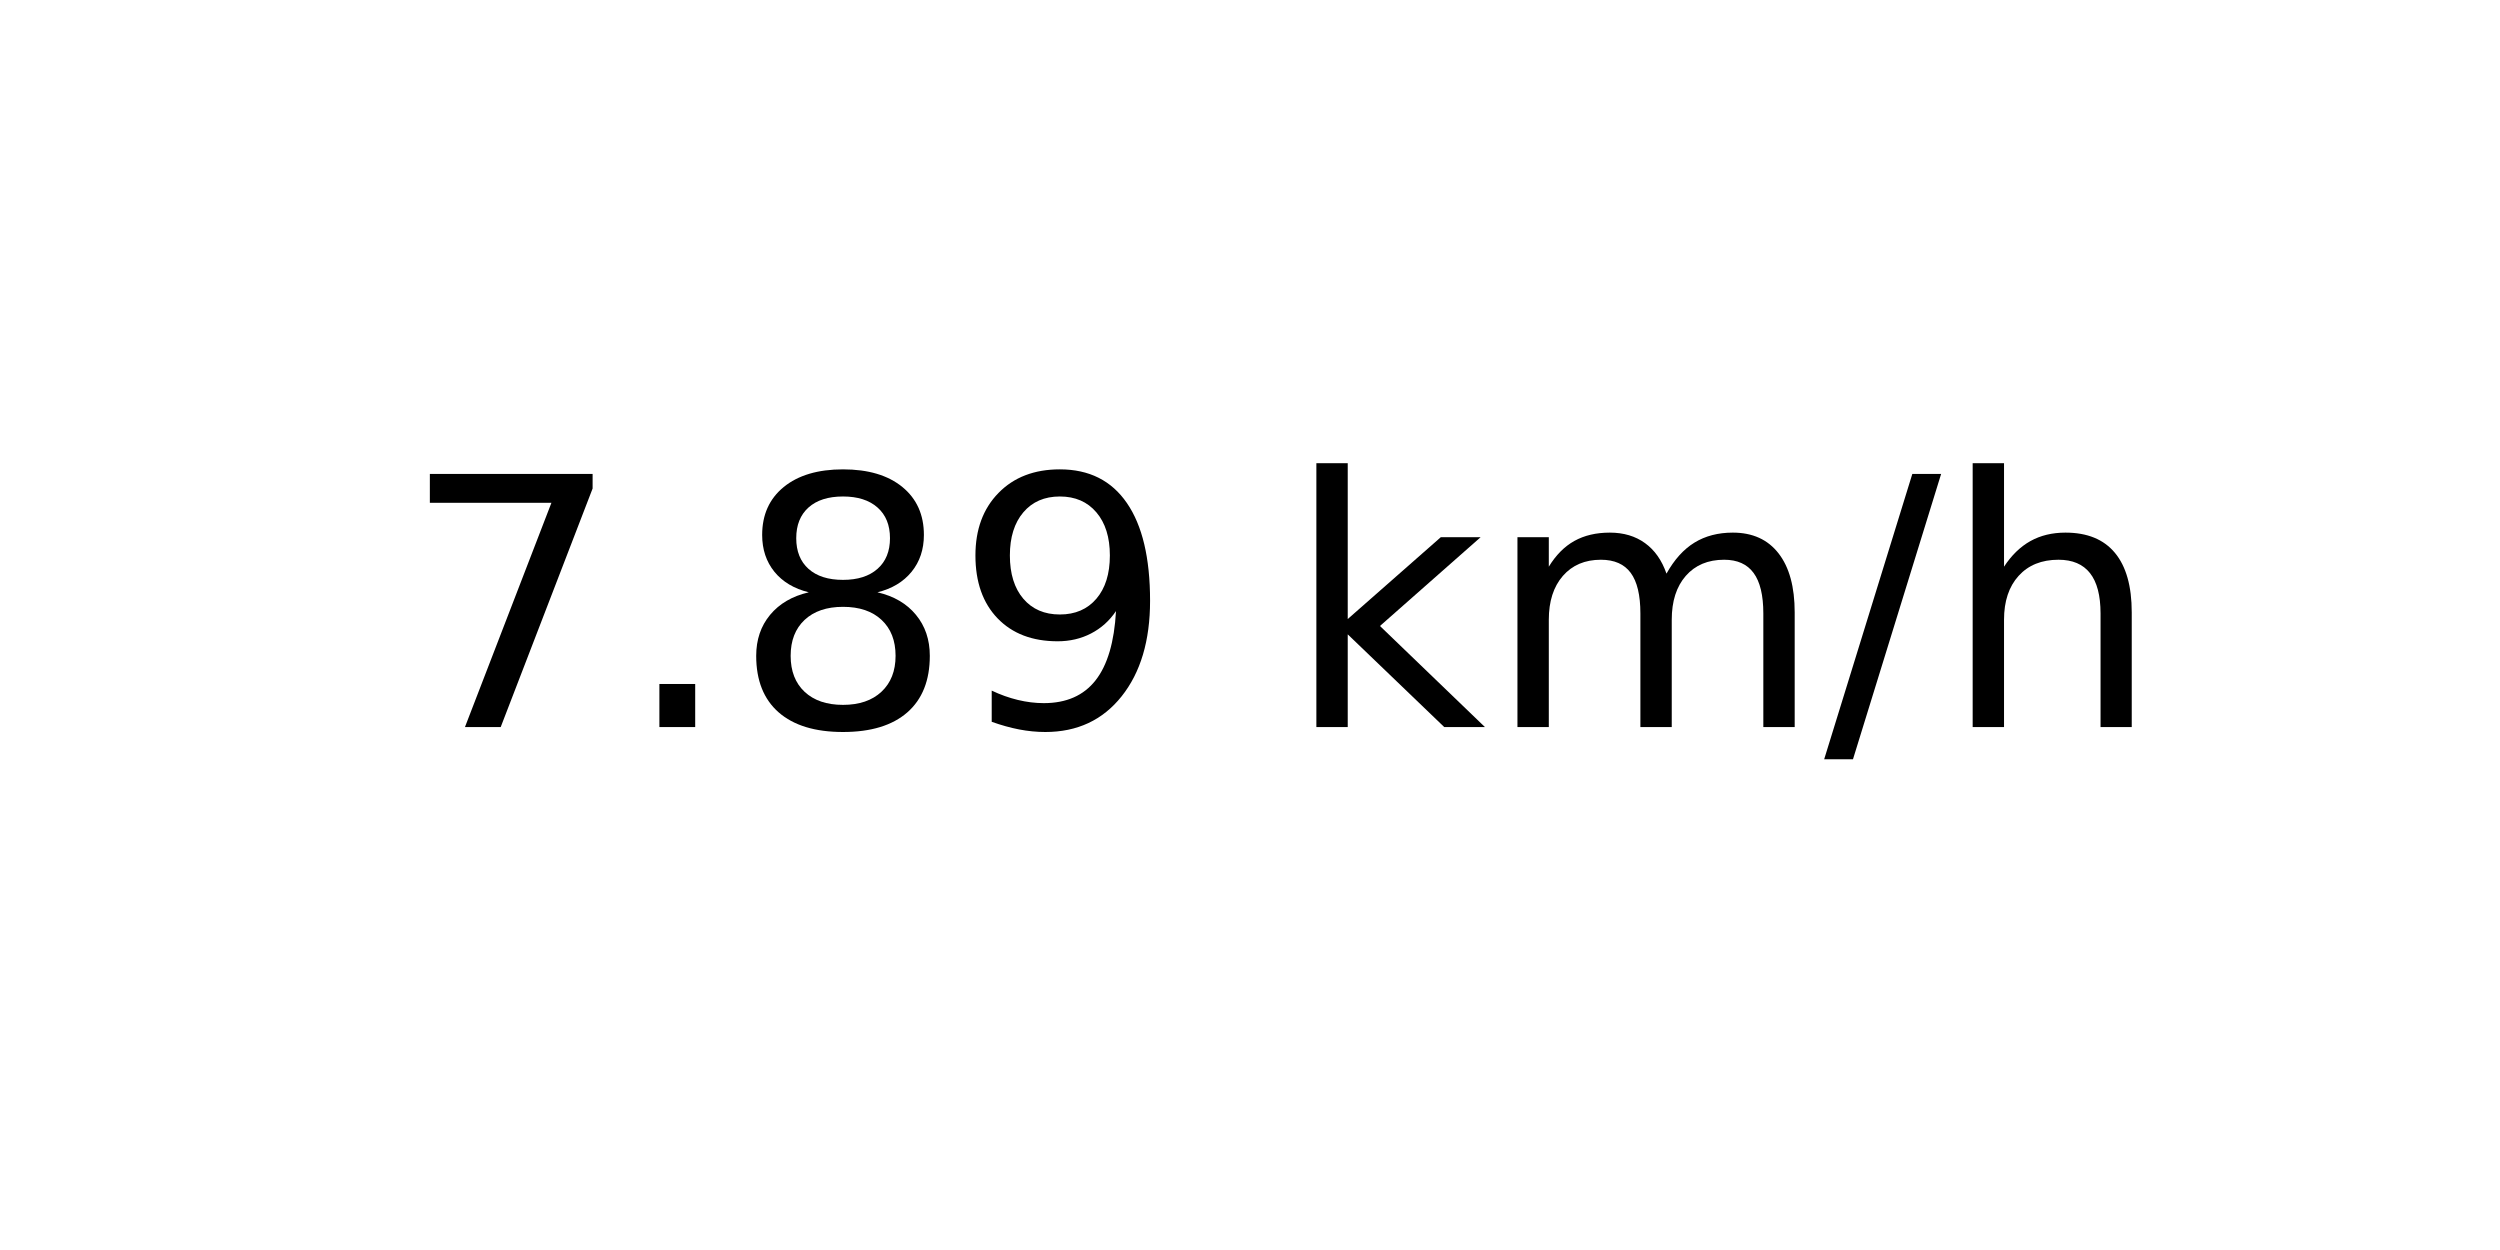
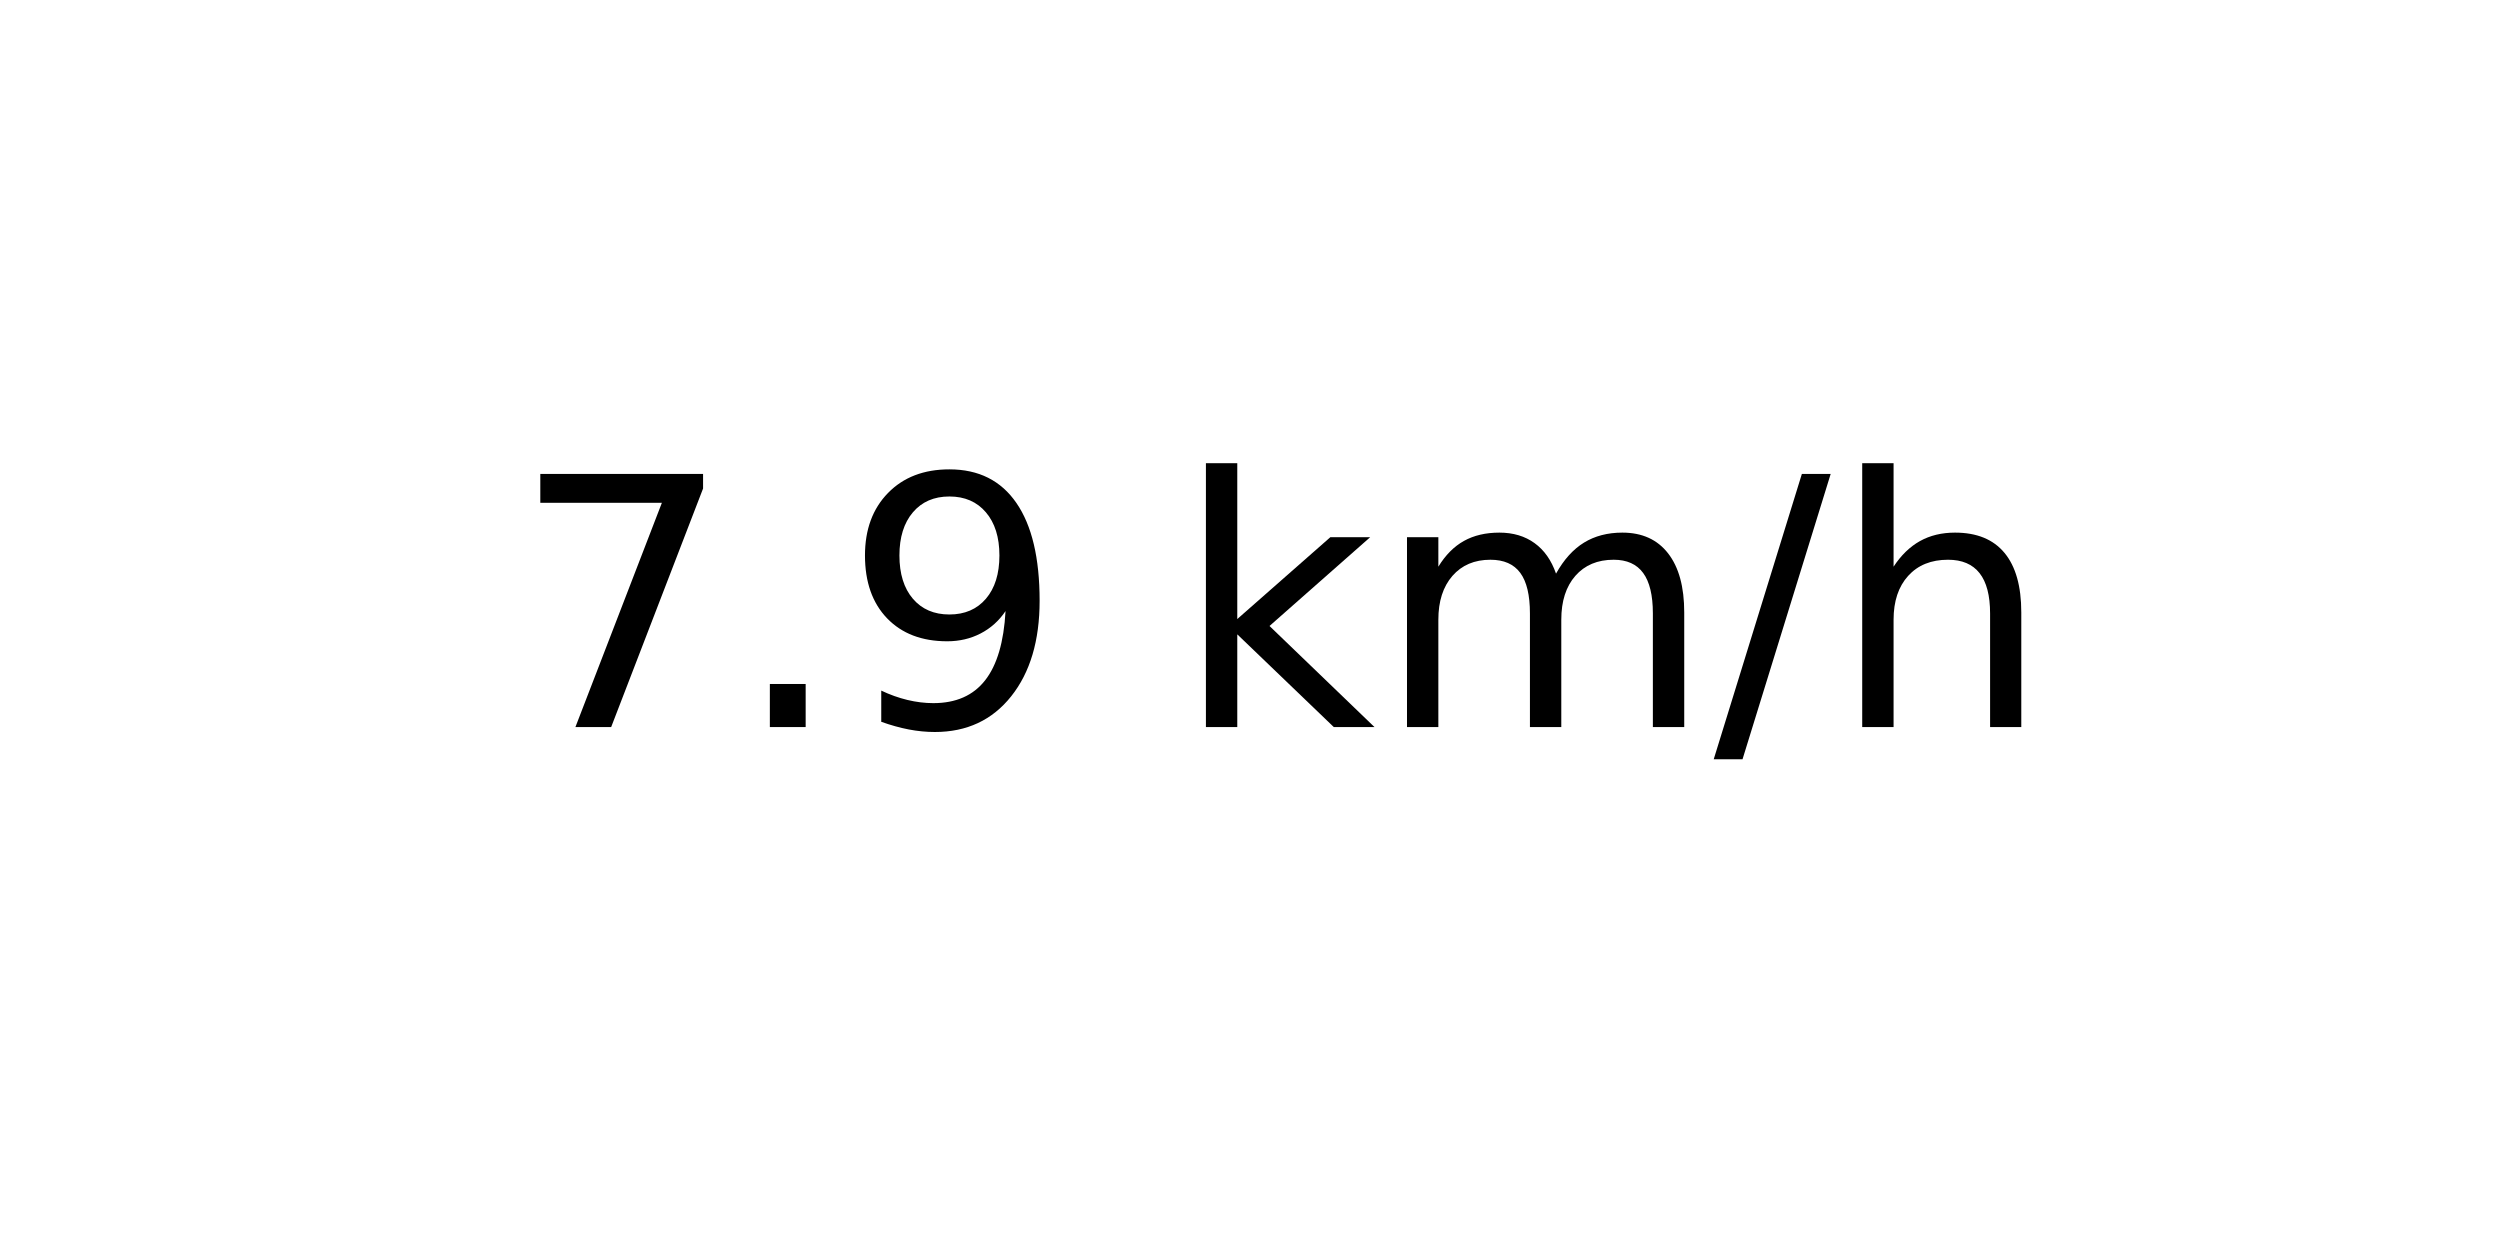
<svg xmlns="http://www.w3.org/2000/svg" xmlns:xlink="http://www.w3.org/1999/xlink" width="72pt" height="36pt" viewBox="0 0 72 36" version="1.1">
  <defs>
    <style type="text/css">*{stroke-linejoin: round; stroke-linecap: butt}</style>
  </defs>
  <g id="figure_1">
    <g id="axes_1">
      <g id="text_1">
-         <g transform="translate(11.55937 20.93937) scale(0.1 -0.1)">
+         <g transform="translate(14.74062 20.93937) scale(0.1 -0.1)">
          <defs>
            <path id="DejaVuSans-37" d="M 525 4666  L 3525 4666  L 3525 4397  L 1831 0  L 1172 0  L 2766 4134  L 525 4134  L 525 4666  z " transform="scale(0.015625)" />
            <path id="DejaVuSans-2e" d="M 684 794  L 1344 794  L 1344 0  L 684 0  L 684 794  z " transform="scale(0.015625)" />
-             <path id="DejaVuSans-38" d="M 2034 2216  Q 1584 2216 1326 1975  Q 1069 1734 1069 1313  Q 1069 891 1326 650  Q 1584 409 2034 409  Q 2484 409 2743 651  Q 3003 894 3003 1313  Q 3003 1734 2745 1975  Q 2488 2216 2034 2216  z M 1403 2484  Q 997 2584 770 2862  Q 544 3141 544 3541  Q 544 4100 942 4425  Q 1341 4750 2034 4750  Q 2731 4750 3128 4425  Q 3525 4100 3525 3541  Q 3525 3141 3298 2862  Q 3072 2584 2669 2484  Q 3125 2378 3379 2068  Q 3634 1759 3634 1313  Q 3634 634 3220 271  Q 2806 -91 2034 -91  Q 1263 -91 848 271  Q 434 634 434 1313  Q 434 1759 690 2068  Q 947 2378 1403 2484  z M 1172 3481  Q 1172 3119 1398 2916  Q 1625 2713 2034 2713  Q 2441 2713 2670 2916  Q 2900 3119 2900 3481  Q 2900 3844 2670 4047  Q 2441 4250 2034 4250  Q 1625 4250 1398 4047  Q 1172 3844 1172 3481  z " transform="scale(0.015625)" />
            <path id="DejaVuSans-39" d="M 703 97  L 703 672  Q 941 559 1184 500  Q 1428 441 1663 441  Q 2288 441 2617 861  Q 2947 1281 2994 2138  Q 2813 1869 2534 1725  Q 2256 1581 1919 1581  Q 1219 1581 811 2004  Q 403 2428 403 3163  Q 403 3881 828 4315  Q 1253 4750 1959 4750  Q 2769 4750 3195 4129  Q 3622 3509 3622 2328  Q 3622 1225 3098 567  Q 2575 -91 1691 -91  Q 1453 -91 1209 -44  Q 966 3 703 97  z M 1959 2075  Q 2384 2075 2632 2365  Q 2881 2656 2881 3163  Q 2881 3666 2632 3958  Q 2384 4250 1959 4250  Q 1534 4250 1286 3958  Q 1038 3666 1038 3163  Q 1038 2656 1286 2365  Q 1534 2075 1959 2075  z " transform="scale(0.015625)" />
            <path id="DejaVuSans-20" transform="scale(0.015625)" />
            <path id="DejaVuSans-6b" d="M 581 4863  L 1159 4863  L 1159 1991  L 2875 3500  L 3609 3500  L 1753 1863  L 3688 0  L 2938 0  L 1159 1709  L 1159 0  L 581 0  L 581 4863  z " transform="scale(0.015625)" />
            <path id="DejaVuSans-6d" d="M 3328 2828  Q 3544 3216 3844 3400  Q 4144 3584 4550 3584  Q 5097 3584 5394 3201  Q 5691 2819 5691 2113  L 5691 0  L 5113 0  L 5113 2094  Q 5113 2597 4934 2840  Q 4756 3084 4391 3084  Q 3944 3084 3684 2787  Q 3425 2491 3425 1978  L 3425 0  L 2847 0  L 2847 2094  Q 2847 2600 2669 2842  Q 2491 3084 2119 3084  Q 1678 3084 1418 2786  Q 1159 2488 1159 1978  L 1159 0  L 581 0  L 581 3500  L 1159 3500  L 1159 2956  Q 1356 3278 1631 3431  Q 1906 3584 2284 3584  Q 2666 3584 2933 3390  Q 3200 3197 3328 2828  z " transform="scale(0.015625)" />
            <path id="DejaVuSans-2f" d="M 1625 4666  L 2156 4666  L 531 -594  L 0 -594  L 1625 4666  z " transform="scale(0.015625)" />
            <path id="DejaVuSans-68" d="M 3513 2113  L 3513 0  L 2938 0  L 2938 2094  Q 2938 2591 2744 2837  Q 2550 3084 2163 3084  Q 1697 3084 1428 2787  Q 1159 2491 1159 1978  L 1159 0  L 581 0  L 581 4863  L 1159 4863  L 1159 2956  Q 1366 3272 1645 3428  Q 1925 3584 2291 3584  Q 2894 3584 3203 3211  Q 3513 2838 3513 2113  z " transform="scale(0.015625)" />
          </defs>
          <use xlink:href="#DejaVuSans-37" />
          <use xlink:href="#DejaVuSans-2e" x="63.623" />
-           <use xlink:href="#DejaVuSans-38" x="95.41" />
-           <use xlink:href="#DejaVuSans-39" x="159.033" />
-           <use xlink:href="#DejaVuSans-20" x="222.656" />
-           <use xlink:href="#DejaVuSans-6b" x="254.443" />
-           <use xlink:href="#DejaVuSans-6d" x="312.354" />
-           <use xlink:href="#DejaVuSans-2f" x="409.766" />
-           <use xlink:href="#DejaVuSans-68" x="443.457" />
+           <use xlink:href="#DejaVuSans-39" x="95.41" />
+           <use xlink:href="#DejaVuSans-20" x="159.033" />
+           <use xlink:href="#DejaVuSans-6b" x="190.82" />
+           <use xlink:href="#DejaVuSans-6d" x="248.73" />
+           <use xlink:href="#DejaVuSans-2f" x="346.143" />
+           <use xlink:href="#DejaVuSans-68" x="379.834" />
        </g>
      </g>
    </g>
  </g>
</svg>
